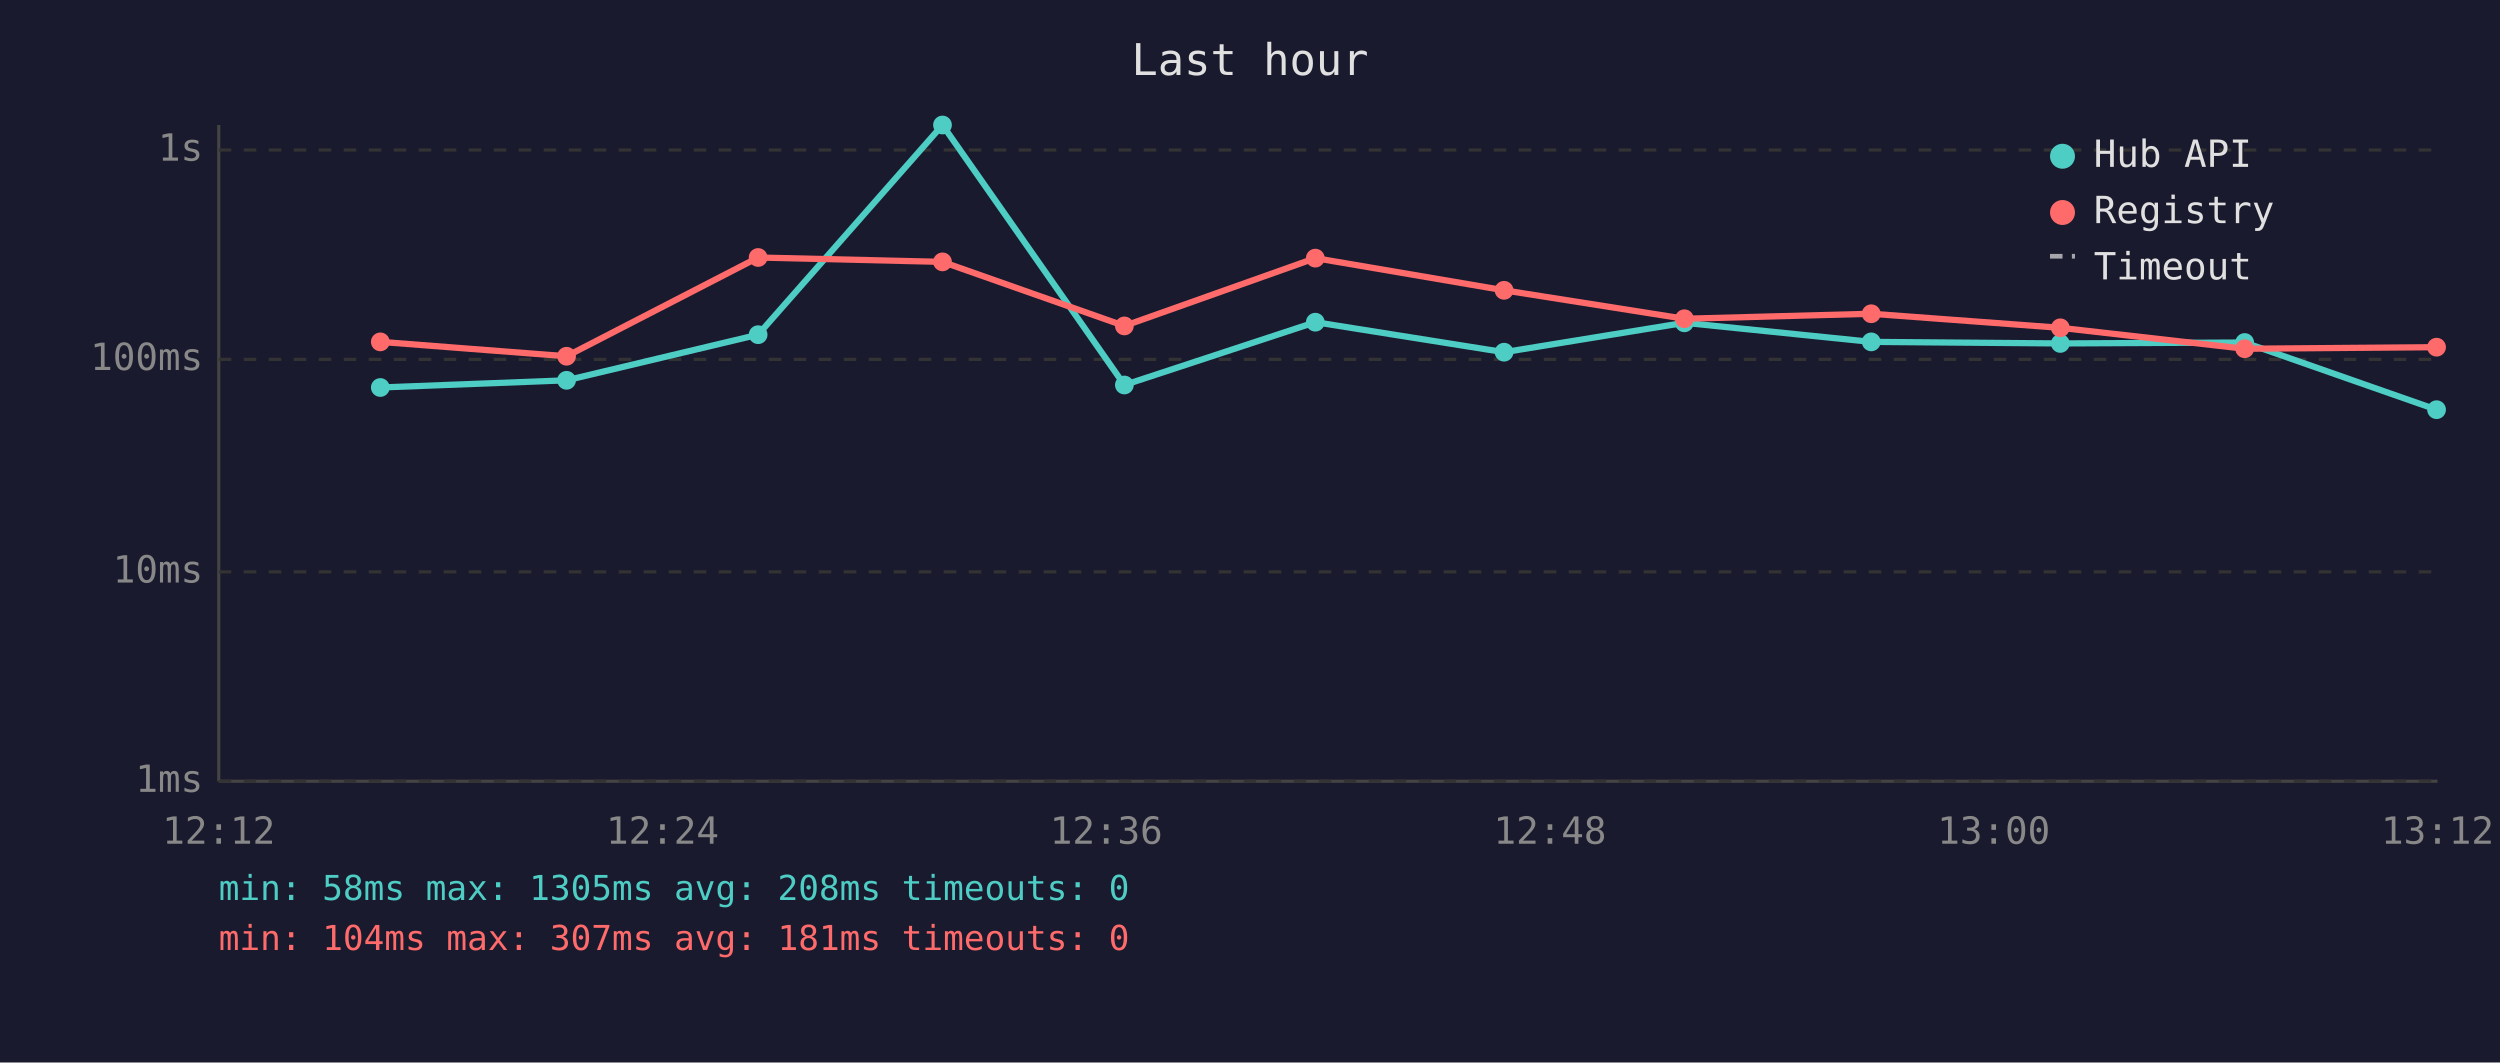
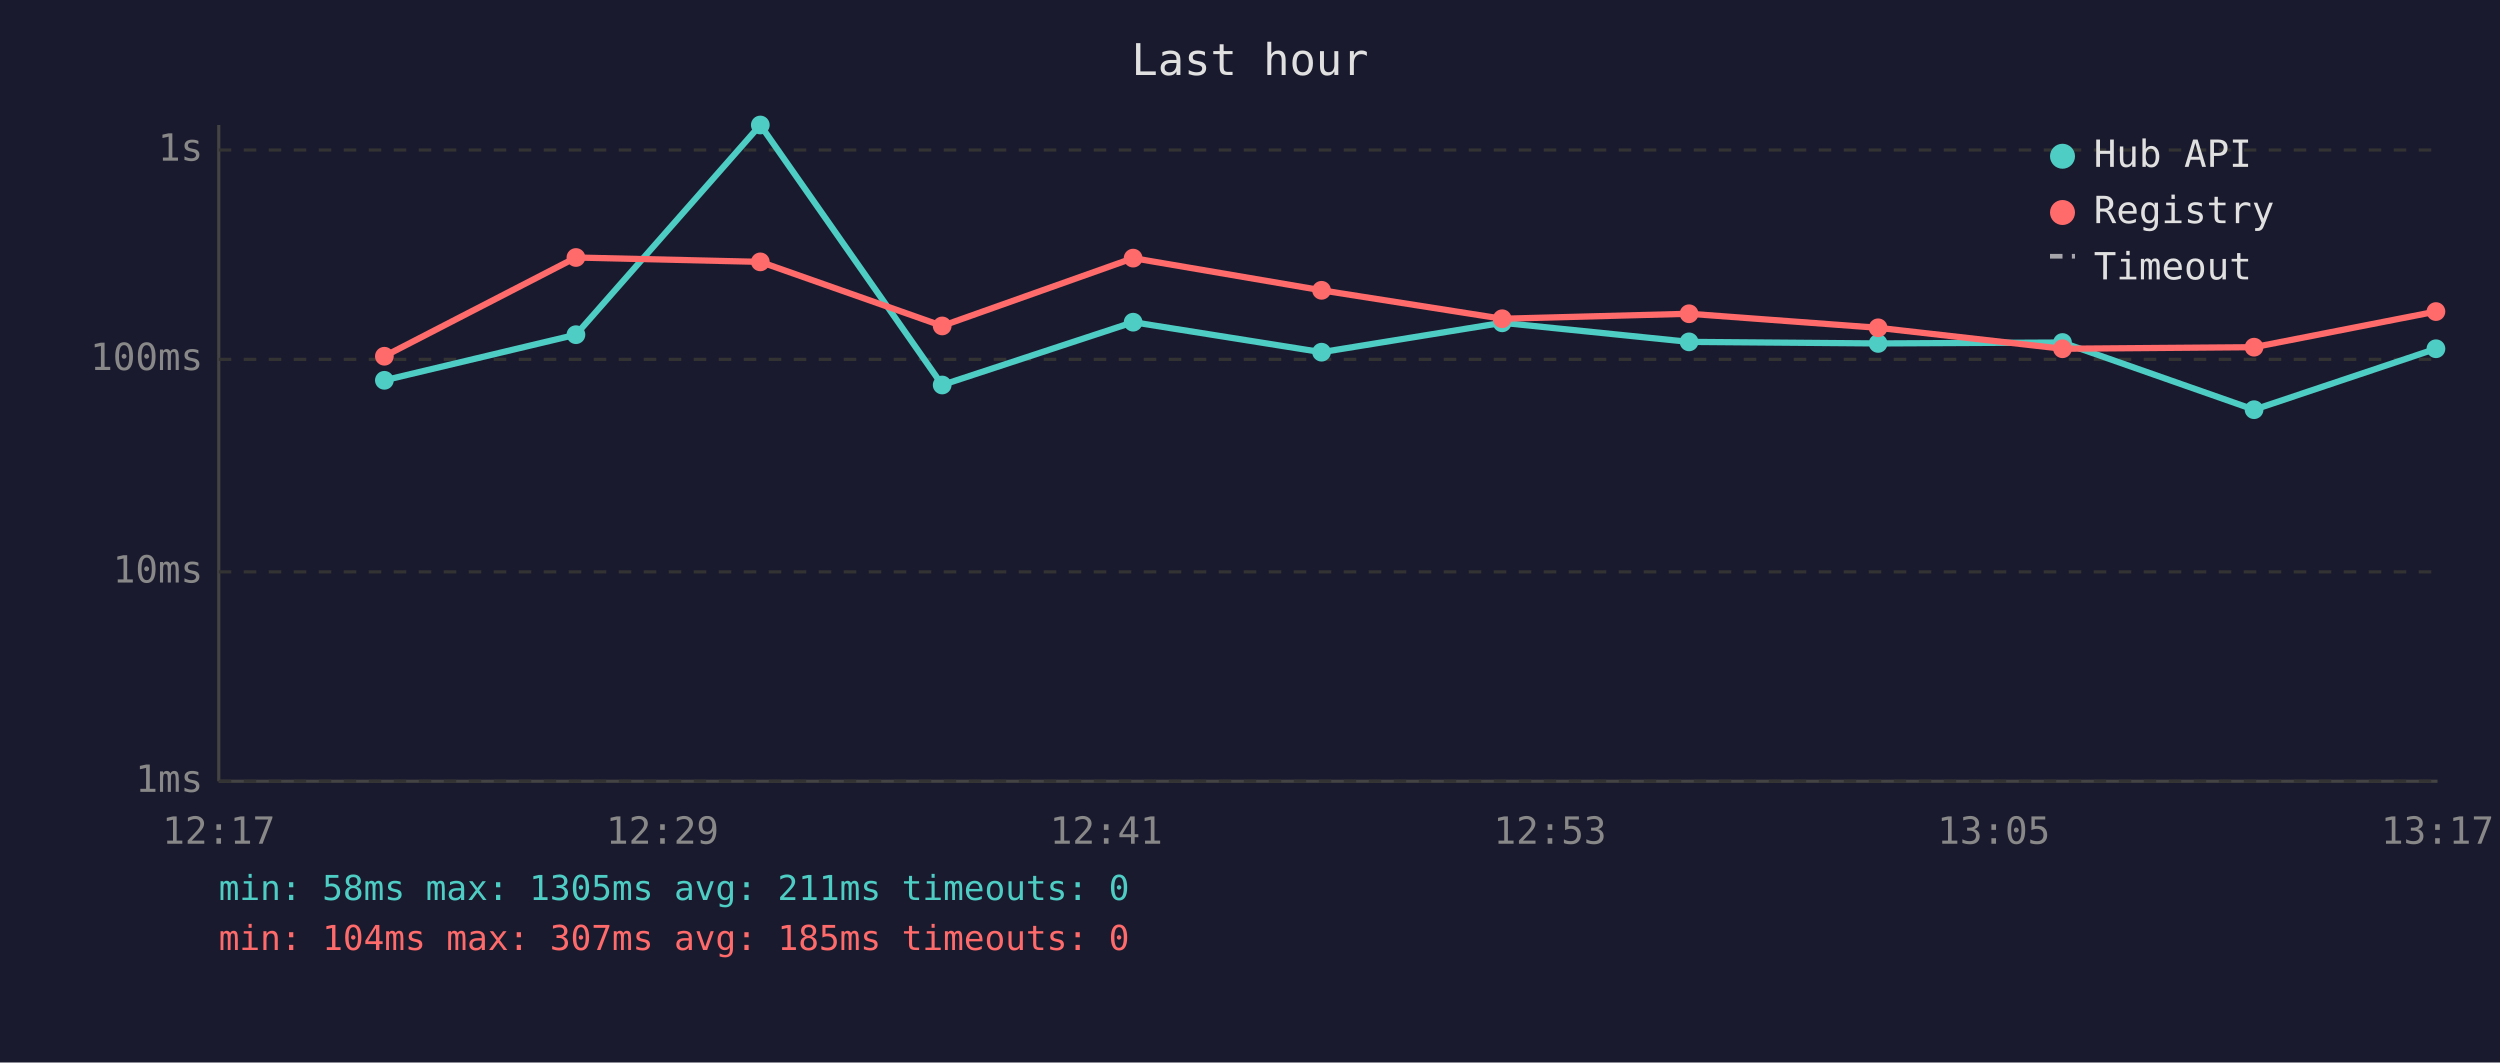
<svg xmlns="http://www.w3.org/2000/svg" viewBox="0 0 800 340" font-family="monospace" font-size="12">
  <rect width="800" height="340" fill="#1a1a2e" />
  <text x="400" y="24" fill="#e0e0e0" font-size="14" text-anchor="middle">Last hour</text>
  <line x1="70" y1="40" x2="70" y2="250" stroke="#444" stroke-width="1" />
  <line x1="70" y1="250" x2="780" y2="250" stroke="#444" stroke-width="1" />
  <line x1="70" y1="250" x2="780" y2="250" stroke="#333" stroke-width="1" stroke-dasharray="4" />
  <text x="65" y="250" fill="#888" text-anchor="end" dominant-baseline="middle">1ms</text>
  <line x1="70" y1="183" x2="780" y2="183" stroke="#333" stroke-width="1" stroke-dasharray="4" />
  <text x="65" y="183" fill="#888" text-anchor="end" dominant-baseline="middle">10ms</text>
  <line x1="70" y1="115" x2="780" y2="115" stroke="#333" stroke-width="1" stroke-dasharray="4" />
  <text x="65" y="115" fill="#888" text-anchor="end" dominant-baseline="middle">100ms</text>
  <line x1="70" y1="48" x2="780" y2="48" stroke="#333" stroke-width="1" stroke-dasharray="4" />
  <text x="65" y="48" fill="#888" text-anchor="end" dominant-baseline="middle">1s</text>
-   <text x="70" y="270" fill="#888" text-anchor="middle">12:12</text>
-   <text x="212" y="270" fill="#888" text-anchor="middle">12:24</text>
-   <text x="354" y="270" fill="#888" text-anchor="middle">12:36</text>
-   <text x="496" y="270" fill="#888" text-anchor="middle">12:48</text>
-   <text x="638" y="270" fill="#888" text-anchor="middle">13:00</text>
-   <text x="780" y="270" fill="#888" text-anchor="middle">13:12</text>
-   <polyline points="121.7,124.0 181.3,121.7 242.6,107.1 301.6,40.0 359.8,123.2 420.9,103.1 481.3,112.7 539.0,103.3 598.8,109.4 659.3,109.9 718.3,109.6 779.7,131.1" fill="none" stroke="#4ecdc4" stroke-width="2" opacity="1" />
-   <circle cx="121.7" cy="124.0" r="3" fill="#4ecdc4" />
-   <circle cx="181.3" cy="121.7" r="3" fill="#4ecdc4" />
-   <circle cx="242.6" cy="107.1" r="3" fill="#4ecdc4" />
-   <circle cx="301.6" cy="40.0" r="3" fill="#4ecdc4" />
-   <circle cx="359.8" cy="123.2" r="3" fill="#4ecdc4" />
-   <circle cx="420.9" cy="103.1" r="3" fill="#4ecdc4" />
-   <circle cx="481.3" cy="112.7" r="3" fill="#4ecdc4" />
-   <circle cx="539.0" cy="103.3" r="3" fill="#4ecdc4" />
-   <circle cx="598.8" cy="109.4" r="3" fill="#4ecdc4" />
-   <circle cx="659.3" cy="109.9" r="3" fill="#4ecdc4" />
-   <circle cx="718.3" cy="109.6" r="3" fill="#4ecdc4" />
-   <circle cx="779.7" cy="131.1" r="3" fill="#4ecdc4" />
-   <polyline points="121.7,109.4 181.3,114.0 242.6,82.4 301.6,83.8 359.8,104.3 420.9,82.6 481.3,92.9 539.0,102.0 598.8,100.4 659.3,104.9 718.3,111.6 779.7,111.1" fill="none" stroke="#ff6b6b" stroke-width="2" opacity="1" />
-   <circle cx="121.7" cy="109.4" r="3" fill="#ff6b6b" />
-   <circle cx="181.3" cy="114.0" r="3" fill="#ff6b6b" />
-   <circle cx="242.6" cy="82.4" r="3" fill="#ff6b6b" />
-   <circle cx="301.6" cy="83.8" r="3" fill="#ff6b6b" />
-   <circle cx="359.8" cy="104.3" r="3" fill="#ff6b6b" />
-   <circle cx="420.9" cy="82.6" r="3" fill="#ff6b6b" />
-   <circle cx="481.3" cy="92.9" r="3" fill="#ff6b6b" />
-   <circle cx="539.0" cy="102.0" r="3" fill="#ff6b6b" />
-   <circle cx="598.8" cy="100.4" r="3" fill="#ff6b6b" />
-   <circle cx="659.3" cy="104.9" r="3" fill="#ff6b6b" />
-   <circle cx="718.3" cy="111.6" r="3" fill="#ff6b6b" />
-   <circle cx="779.7" cy="111.1" r="3" fill="#ff6b6b" />
+   <text x="70" y="270" fill="#888" text-anchor="middle">12:17</text>
+   <text x="212" y="270" fill="#888" text-anchor="middle">12:29</text>
+   <text x="354" y="270" fill="#888" text-anchor="middle">12:41</text>
+   <text x="496" y="270" fill="#888" text-anchor="middle">12:53</text>
+   <text x="638" y="270" fill="#888" text-anchor="middle">13:05</text>
+   <text x="780" y="270" fill="#888" text-anchor="middle">13:17</text>
+   <polyline points="123.0,121.7 184.3,107.1 243.3,40.0 301.5,123.2 362.6,103.1 422.9,112.7 480.7,103.3 540.5,109.4 601.0,109.9 660.0,109.6 721.3,131.1 779.5,111.6" fill="none" stroke="#4ecdc4" stroke-width="2" opacity="1" />
+   <circle cx="123.0" cy="121.7" r="3" fill="#4ecdc4" />
+   <circle cx="184.3" cy="107.1" r="3" fill="#4ecdc4" />
+   <circle cx="243.3" cy="40.0" r="3" fill="#4ecdc4" />
+   <circle cx="301.5" cy="123.2" r="3" fill="#4ecdc4" />
+   <circle cx="362.6" cy="103.1" r="3" fill="#4ecdc4" />
+   <circle cx="422.9" cy="112.7" r="3" fill="#4ecdc4" />
+   <circle cx="480.7" cy="103.3" r="3" fill="#4ecdc4" />
+   <circle cx="540.5" cy="109.4" r="3" fill="#4ecdc4" />
+   <circle cx="601.0" cy="109.9" r="3" fill="#4ecdc4" />
+   <circle cx="660.0" cy="109.6" r="3" fill="#4ecdc4" />
+   <circle cx="721.3" cy="131.1" r="3" fill="#4ecdc4" />
+   <circle cx="779.5" cy="111.6" r="3" fill="#4ecdc4" />
+   <polyline points="123.0,114.0 184.3,82.4 243.3,83.8 301.5,104.3 362.6,82.6 422.9,92.9 480.7,102.0 540.5,100.4 601.0,104.9 660.0,111.6 721.3,111.1 779.5,99.7" fill="none" stroke="#ff6b6b" stroke-width="2" opacity="1" />
+   <circle cx="123.0" cy="114.0" r="3" fill="#ff6b6b" />
+   <circle cx="184.3" cy="82.4" r="3" fill="#ff6b6b" />
+   <circle cx="243.3" cy="83.8" r="3" fill="#ff6b6b" />
+   <circle cx="301.5" cy="104.3" r="3" fill="#ff6b6b" />
+   <circle cx="362.6" cy="82.6" r="3" fill="#ff6b6b" />
+   <circle cx="422.9" cy="92.9" r="3" fill="#ff6b6b" />
+   <circle cx="480.7" cy="102.0" r="3" fill="#ff6b6b" />
+   <circle cx="540.5" cy="100.4" r="3" fill="#ff6b6b" />
+   <circle cx="601.0" cy="104.9" r="3" fill="#ff6b6b" />
+   <circle cx="660.0" cy="111.6" r="3" fill="#ff6b6b" />
+   <circle cx="721.3" cy="111.1" r="3" fill="#ff6b6b" />
+   <circle cx="779.5" cy="99.7" r="3" fill="#ff6b6b" />
  <circle cx="660" cy="50" r="4" fill="#4ecdc4" />
  <text x="670" y="50" fill="#e0e0e0" dominant-baseline="middle">Hub API</text>
  <circle cx="660" cy="68" r="4" fill="#ff6b6b" />
  <text x="670" y="68" fill="#e0e0e0" dominant-baseline="middle">Registry</text>
  <line x1="656" y1="82" x2="664" y2="82" stroke="#e0e0e0" stroke-width="1.5" stroke-dasharray="4,3" opacity="0.7" />
  <text x="670" y="86" fill="#e0e0e0" dominant-baseline="middle">Timeout</text>
-   <text x="70" y="288" fill="#4ecdc4" font-size="11">min: 58ms  max: 1305ms  avg: 208ms  timeouts: 0</text>
-   <text x="70" y="304" fill="#ff6b6b" font-size="11">min: 104ms  max: 307ms  avg: 181ms  timeouts: 0</text>
+   <text x="70" y="288" fill="#4ecdc4" font-size="11">min: 58ms  max: 1305ms  avg: 211ms  timeouts: 0</text>
+   <text x="70" y="304" fill="#ff6b6b" font-size="11">min: 104ms  max: 307ms  avg: 185ms  timeouts: 0</text>
</svg>
